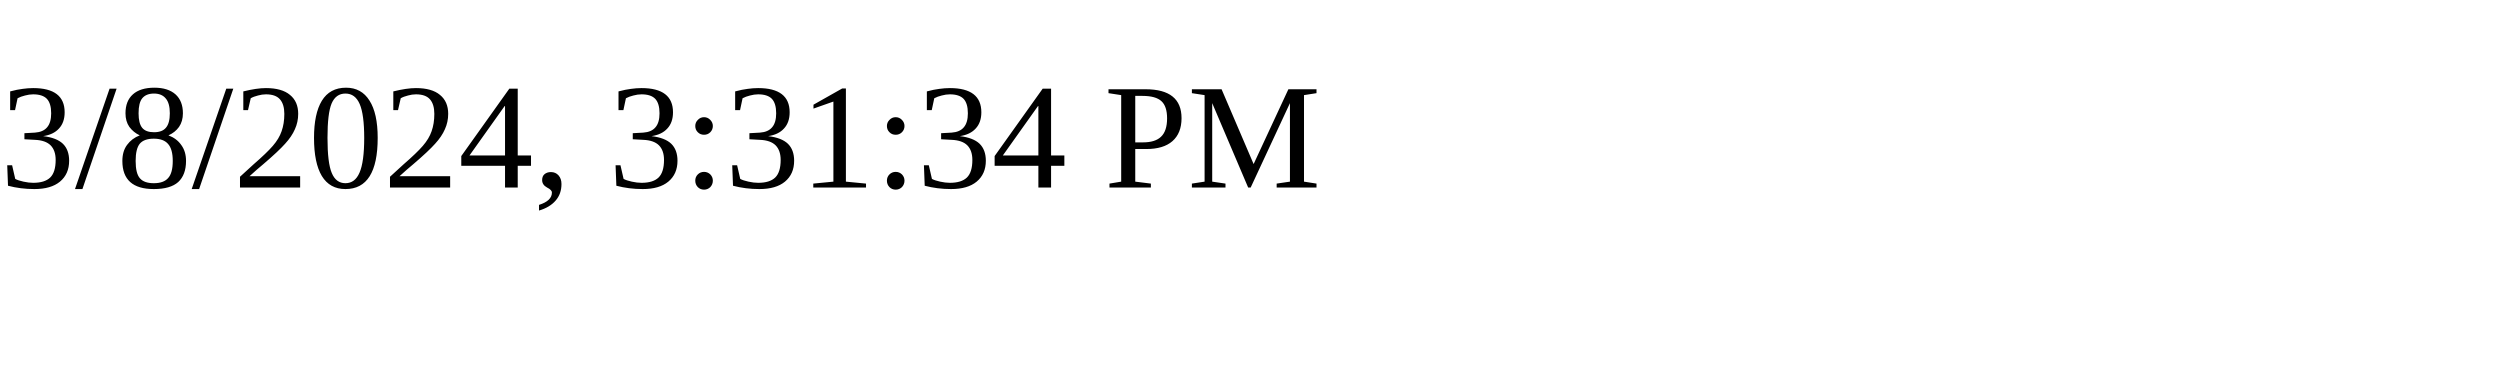
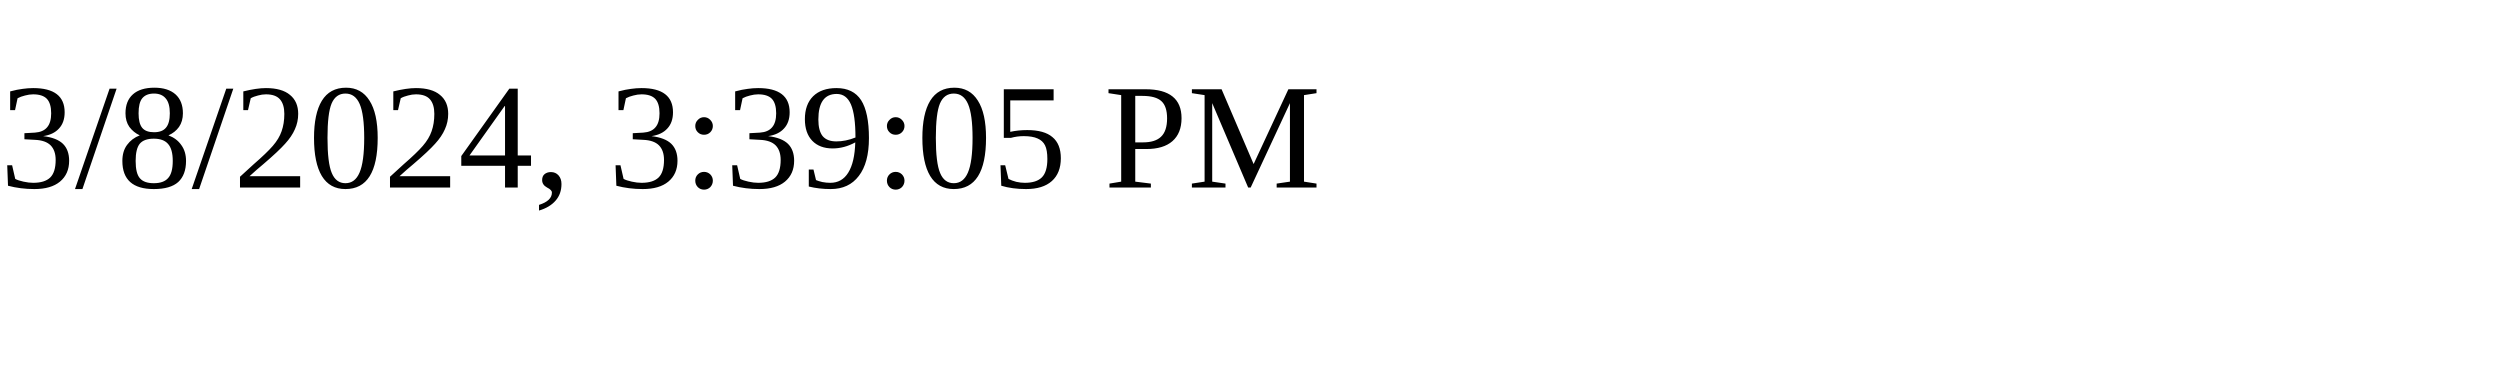
<svg xmlns="http://www.w3.org/2000/svg" height="30" width="200">
-   <text x="0" y="15">3/8/2024, 3:31:34 PM</text>
+   <text x="0" y="15">3/8/2024, 3:39:05 PM</text>
</svg>
